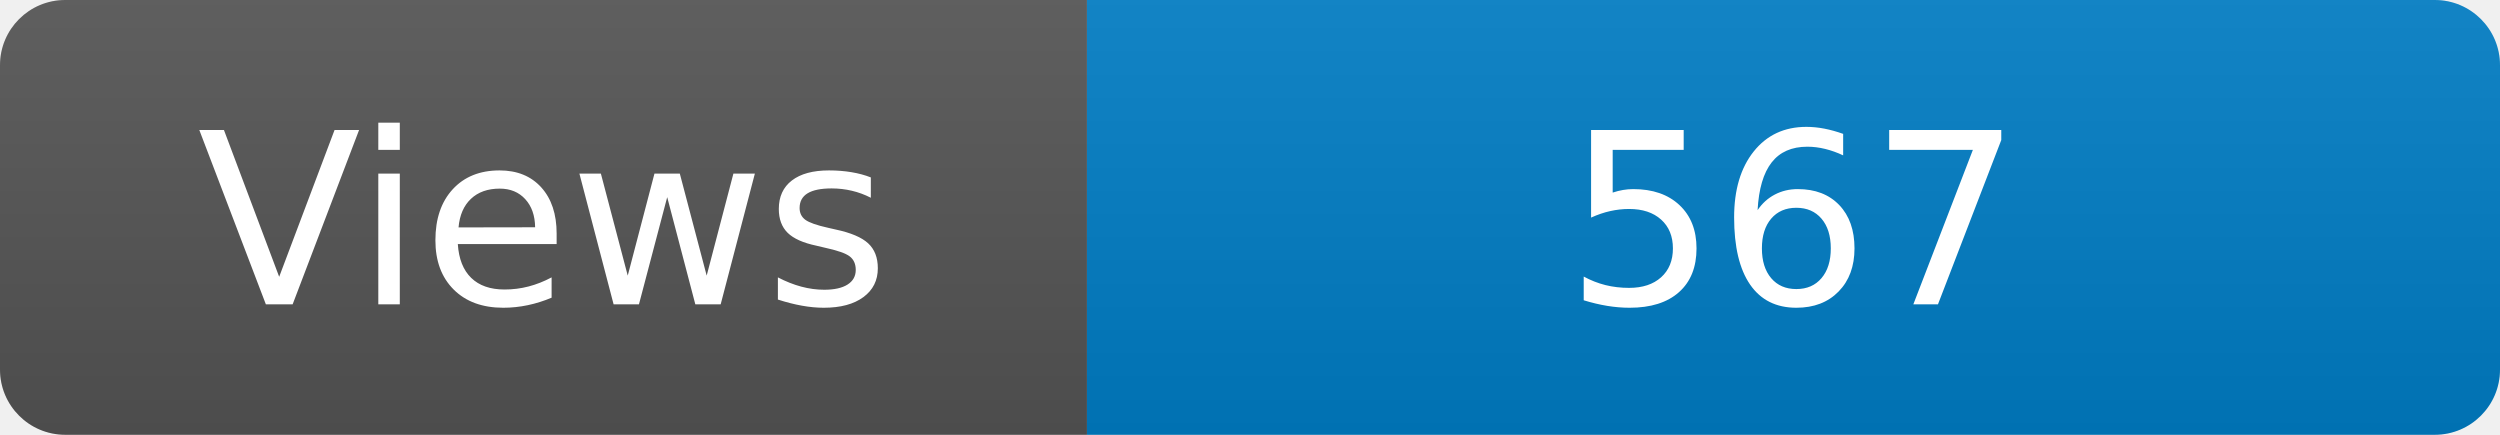
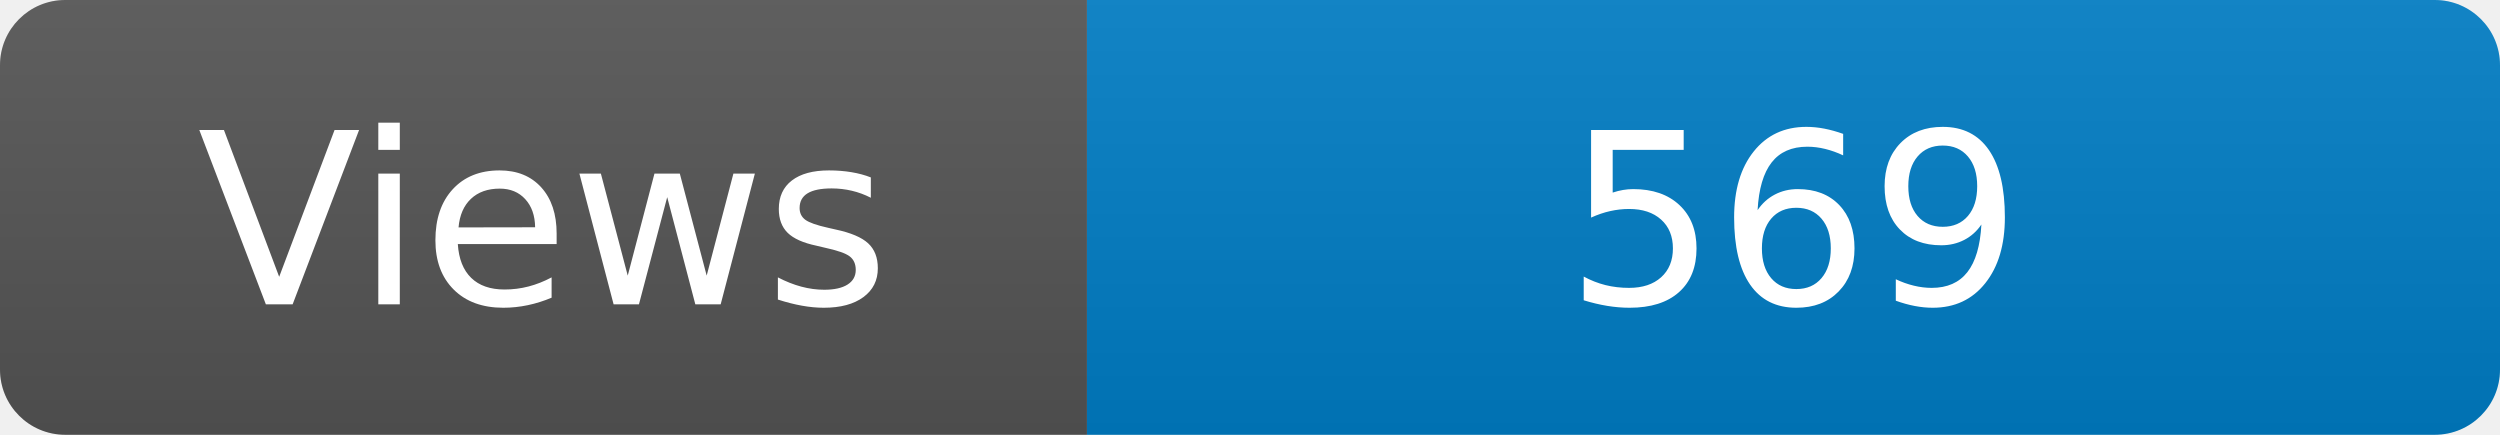
<svg xmlns="http://www.w3.org/2000/svg" width="115" height="20" role="img" aria-label="Maintained?: yes">
  <linearGradient id="s" x2="0" y2="100%">
    <stop offset="0" stop-color="#bbb" stop-opacity=".1" />
    <stop offset="1" stop-opacity=".1" />
  </linearGradient>
  <clipPath id="r">
    <rect width="115" height="20" rx="3" fill="#fff" />
  </clipPath>
  <g clip-path="url(#r)">
    <rect width="50" height="20" fill="#555" />
    <rect x="50" width="160" height="20" fill="#007ec6" />
    <rect width="115" height="20" fill="url(#s)" />
  </g>
  <g fill="#fff" text-anchor="middle" font-family="Verdana,Geneva,DejaVu Sans,sans-serif" font-size="110">
    <text x="250" y="140" transform="scale(.1)" fill="#fff">Views</text>
-     <text x="825" y="140" transform="scale(.1)" fill="#fff">567</text>
+     <text x="825" y="140" transform="scale(.1)" fill="#fff">569</text>
  </g>
</svg>
